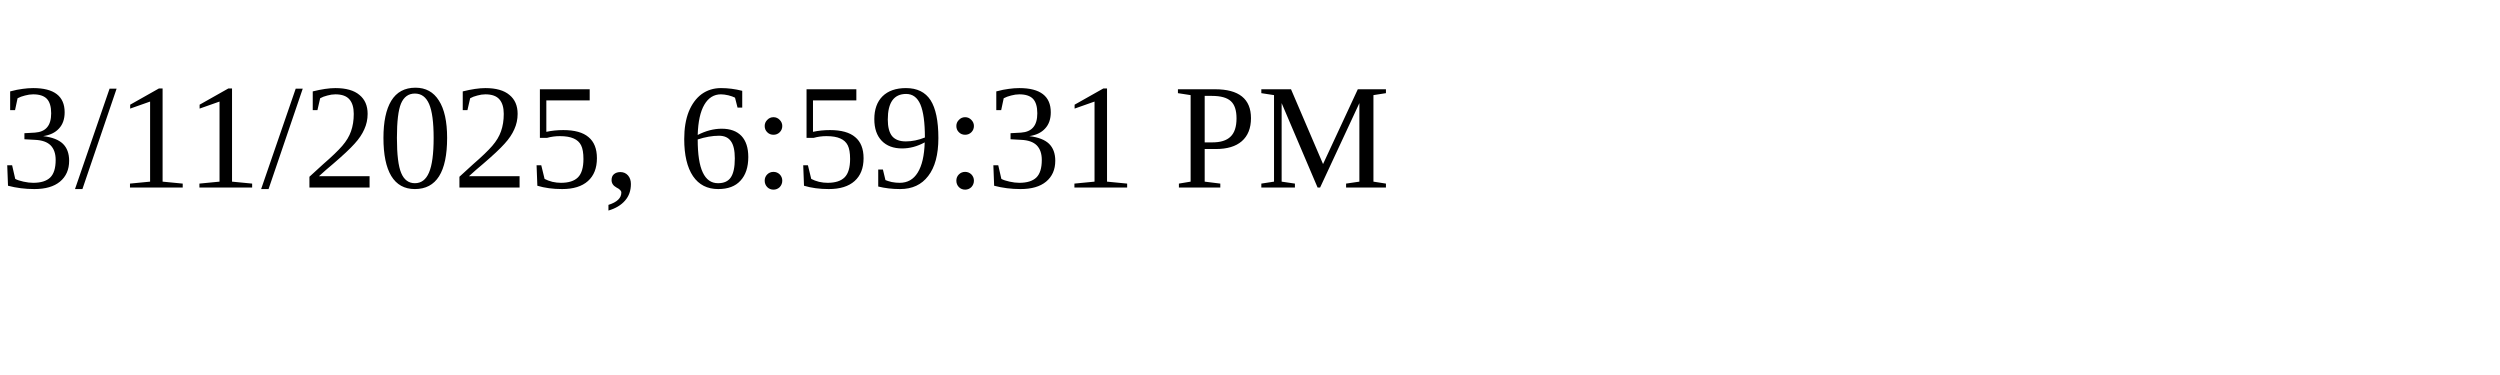
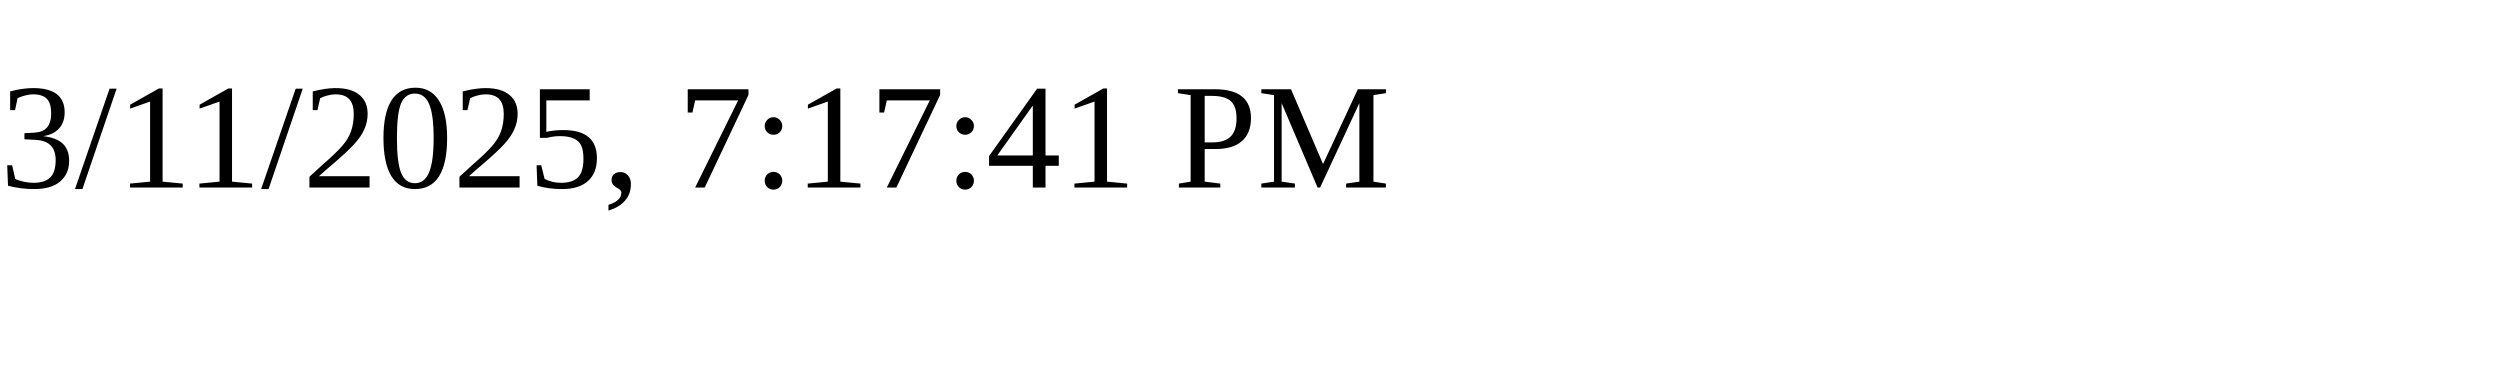
<svg xmlns="http://www.w3.org/2000/svg" height="30" width="200">
-   <text x="0" y="15">3/11/2025, 6:59:31 PM</text>
+   <text x="0" y="15">3/11/2025, 7:17:41 PM</text>
</svg>
